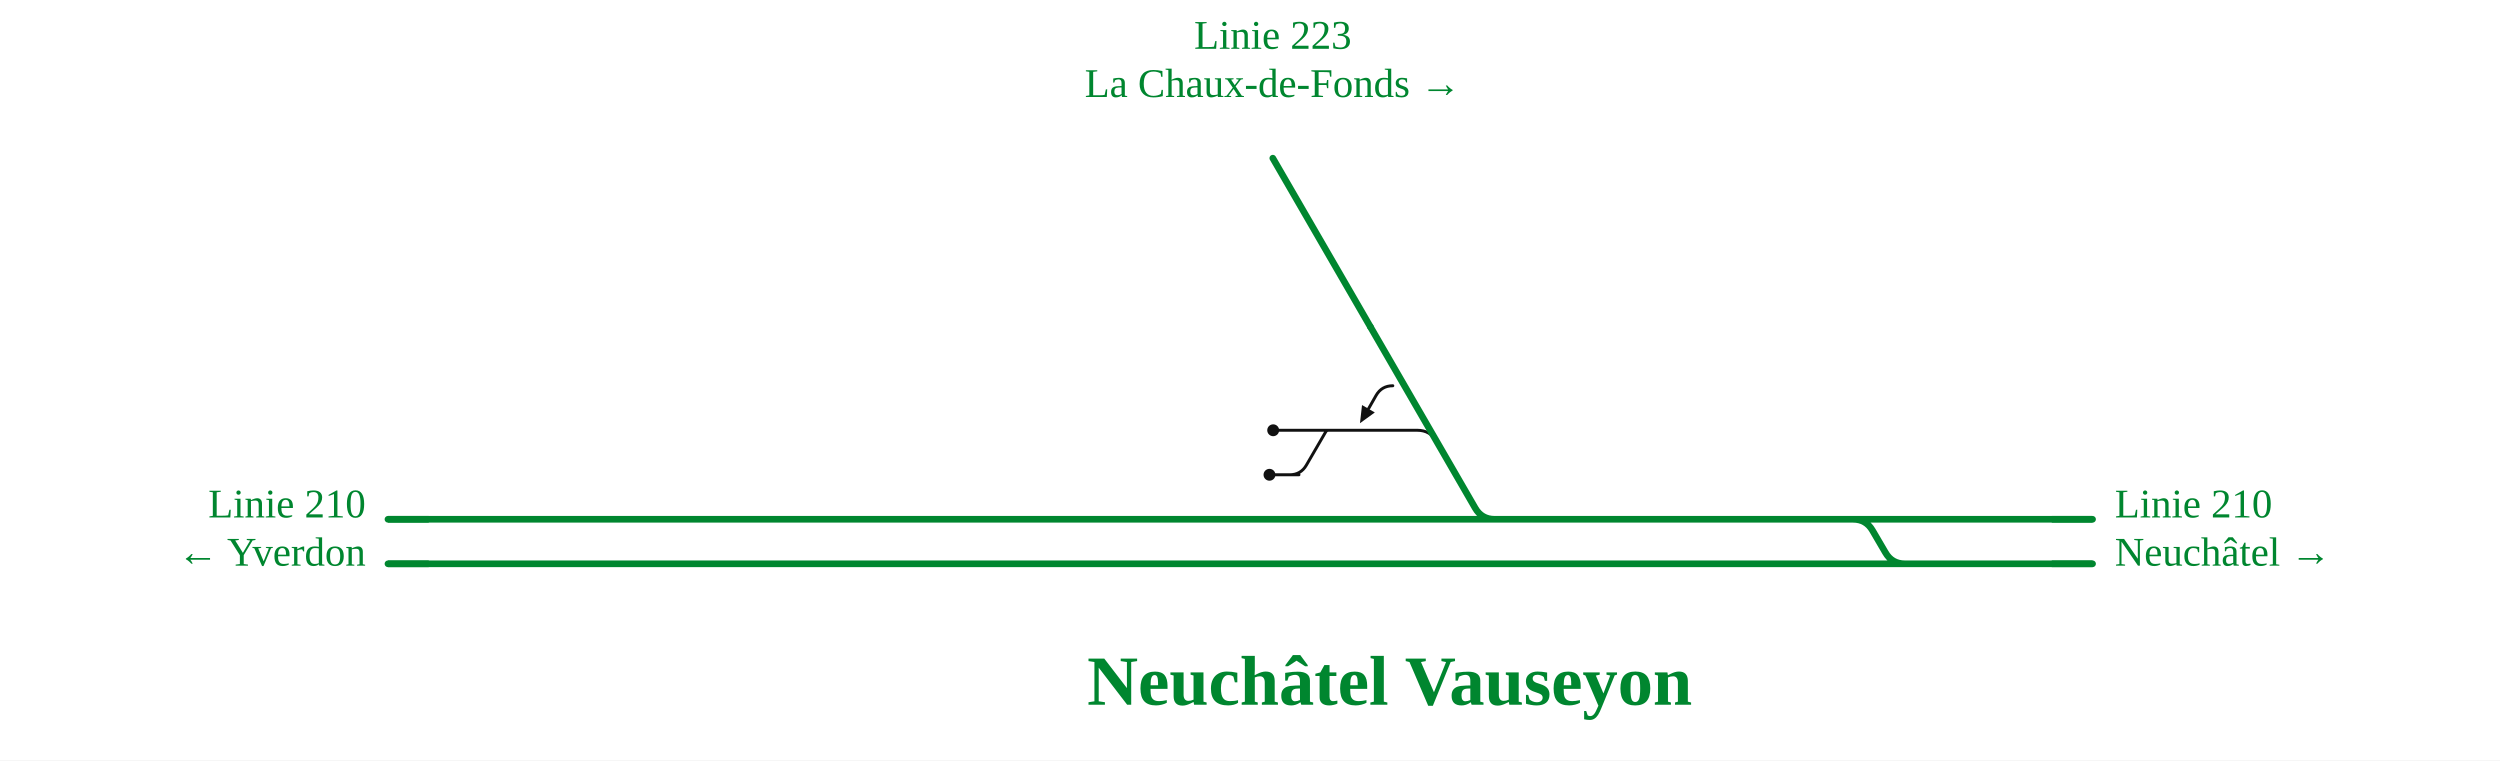
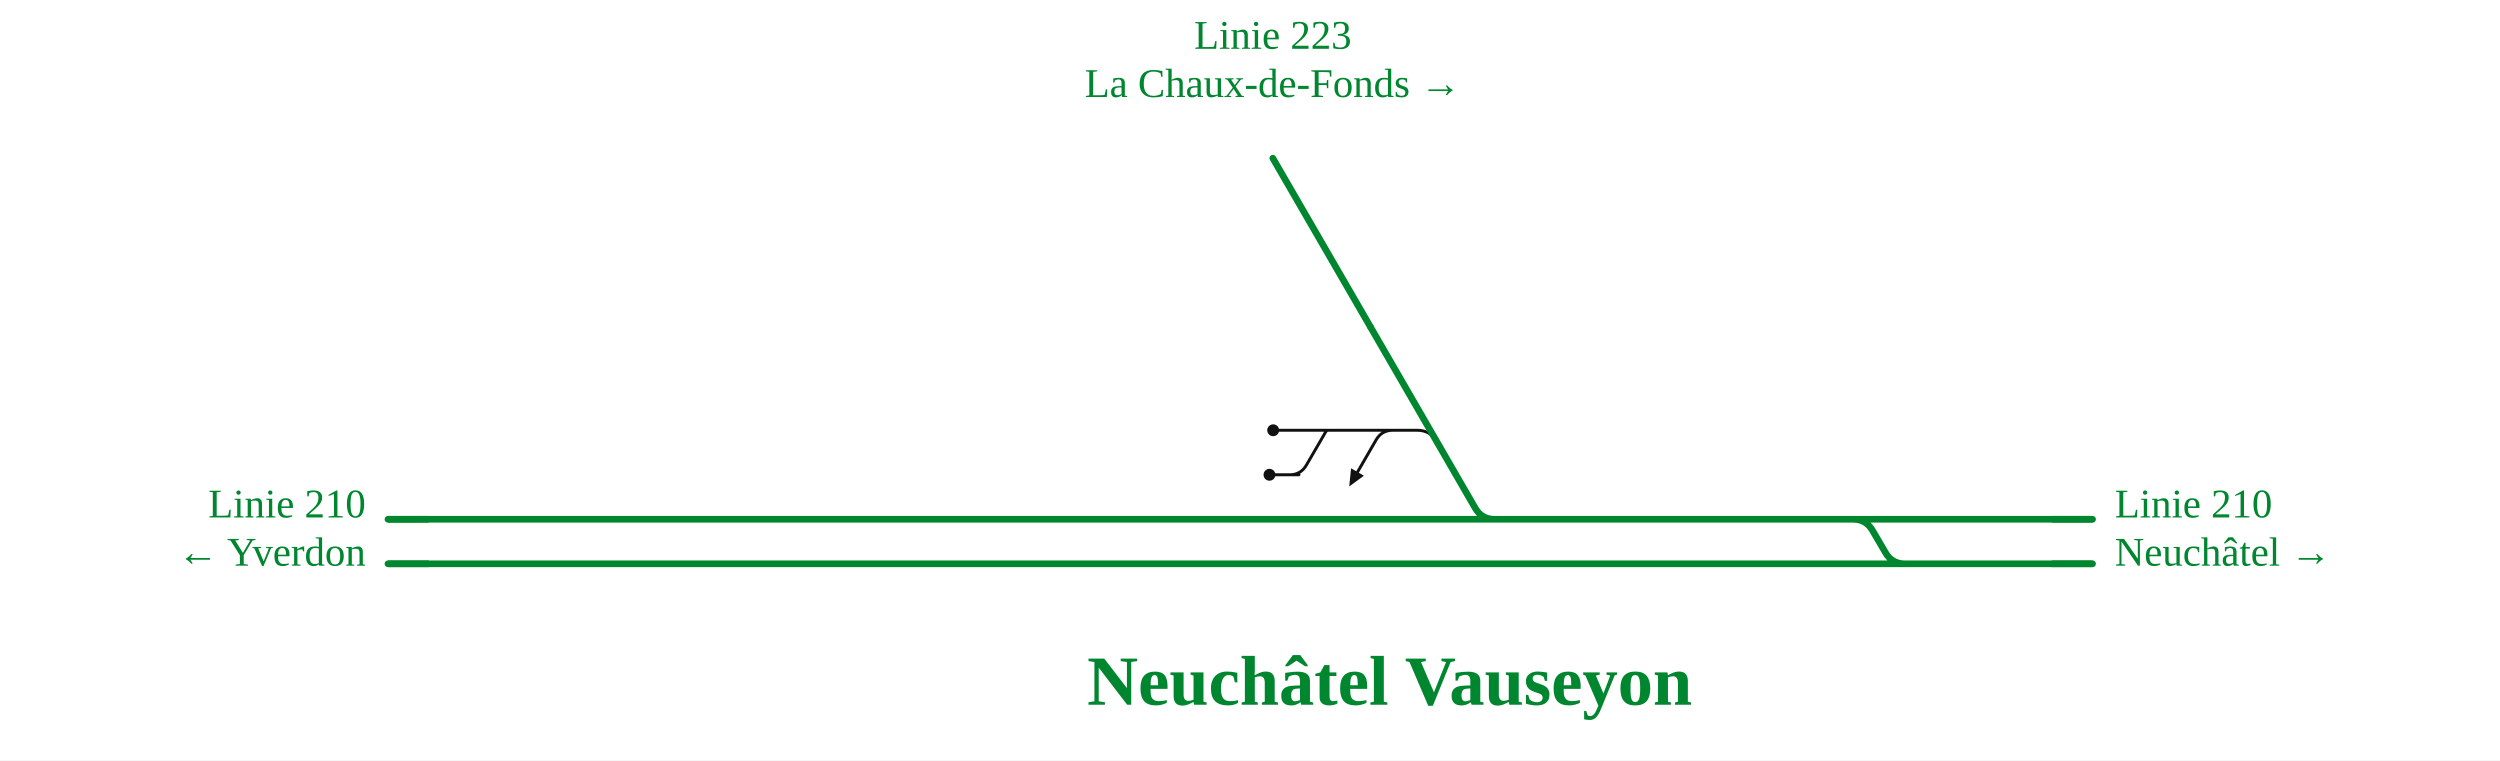
<svg xmlns="http://www.w3.org/2000/svg" viewBox="0 -74 1348 410" font-family="Fira Sans, Source Sans 3, Helvetica, Arial, sans-serif">
  <rect y="-74" width="100%" height="100%" fill="#fff" />
  <g fill="none" stroke-linecap="round" stroke-linejoin="round">
-     <path d="M745.0,158.0L764.2,158.0Q771.2,158.0 774.7,164.1 M751.0,134.0Q745.0,134.0 742.0,139.2L737.9,146.4  M716.3,158.0H745.0  M686.5,158.0H716.3  M684.5,182.0H700.4 M695.4,182.0Q701.4,182.0 704.4,176.8L714.8,158.9Q715.3,158.0 716.3,158.0H716.3" stroke="#111" stroke-width="1.6" />
+     <path d="M745.0,158.0L764.2,158.0Q771.2,158.0 774.7,164.1 M751.0,158.0Q745.0,158.0 742.0,163.2L732.0,180.5  M716.3,158.0H745.0  M686.5,158.0H716.3  M684.5,182.0H700.4 M695.4,182.0Q701.4,182.0 704.4,176.8L714.8,158.9Q715.3,158.0 716.3,158.0H716.3" stroke="#111" stroke-width="1.6" />
    <path d="M999.2,206.0H1128.3  M547.2,206.0H599.0  M296.0,206.0H547.2  M653.5,230.0H1027.1  M547.0,230.0H600.6  M296.3,230.0H547.0  M616.0,206.0H648.2  M599.0,206.0H616.0  M617.7,230.0H653.5  M600.6,230.0H617.7  M648.2,206.0H805.9  M738.9,102.2L774.7,164.1L795.4,199.9Q798.9,206.0 805.9,206.0H805.9   M999.2,206.0H999.2Q1006.2,206.0 1009.7,212.1L1016.6,223.9Q1020.1,230.0 1027.1,230.0H1027.1  M1027.1,230.0H1128.3  M805.9,206.0H999.2  M266.8,230.0H296.3  M266.8,206.0H296.0  M209.2,230.0H266.8  M209.2,206.0H266.8 " stroke="#00862f" stroke-width="3.6" />
  </g>
  <circle cx="686.5" cy="158.0" r="3.2" fill="#111" />
  <circle cx="684.5" cy="182.0" r="3.2" fill="#111" />
-   <path d="M733.3,154.2L734.4,144.4L741.3,148.4Z" fill="#111" />
+   <path d="M727.5,188.3L728.5,178.5L735.4,182.5Z" fill="#111" />
  <path d="M1106.3,206.0H1128.3" stroke="#00862f" stroke-width="3.6" fill="none" />
  <path d="M1106.3,230.0H1128.3" stroke="#00862f" stroke-width="3.6" fill="none" />
  <path d="M231.2,230.0H209.2" stroke="#00862f" stroke-width="3.6" fill="none" />
  <path d="M231.2,206.0H209.2" stroke="#00862f" stroke-width="3.6" fill="none" />
  <path d="" stroke="#00862f" stroke-width="3.6" fill="none" />
  <path d="M738.9,102.2L686.3,11.3" stroke="#00862f" stroke-width="3.6" stroke-linecap="round" fill="none" />
  <text x="1140.3" y="205.0" font-size="22" text-anchor="start" fill="#00862f">Linie 210</text>
  <text x="1140.3" y="231.0" font-size="22" text-anchor="start" fill="#00862f">Neuchâtel →</text>
  <text x="197.2" y="205.0" font-size="22" text-anchor="end" fill="#00862f">Linie 210</text>
  <text x="197.2" y="231.0" font-size="22" text-anchor="end" fill="#00862f">← Yverdon</text>
  <text x="686.3" y="-47.7" font-size="22" text-anchor="middle" fill="#00862f">Linie 223</text>
  <text x="686.3" y="-21.7" font-size="22" text-anchor="middle" fill="#00862f">La Chaux-de-Fonds →</text>
  <text x="749.3" y="306.0" font-size="38" font-weight="700" text-anchor="middle" fill="#00862f">Neuchâtel Vauseyon</text>
</svg>
